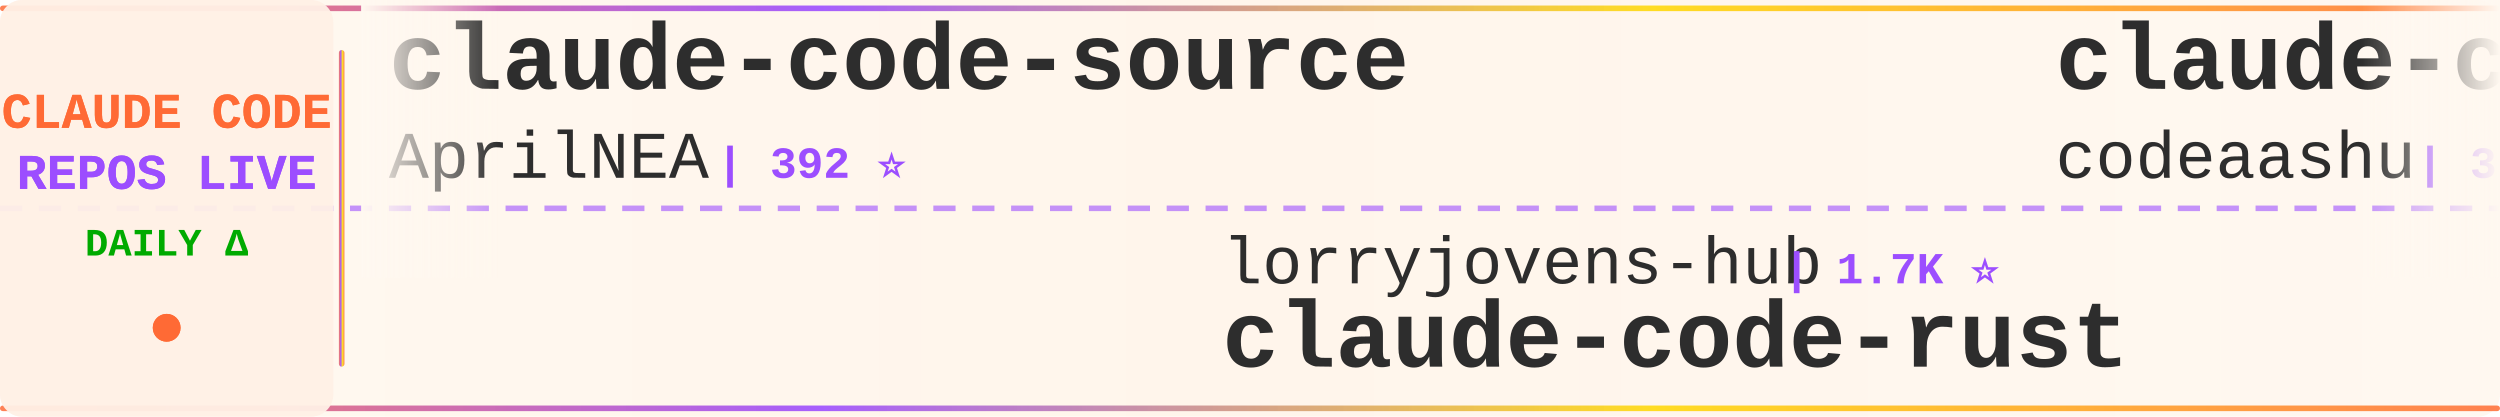
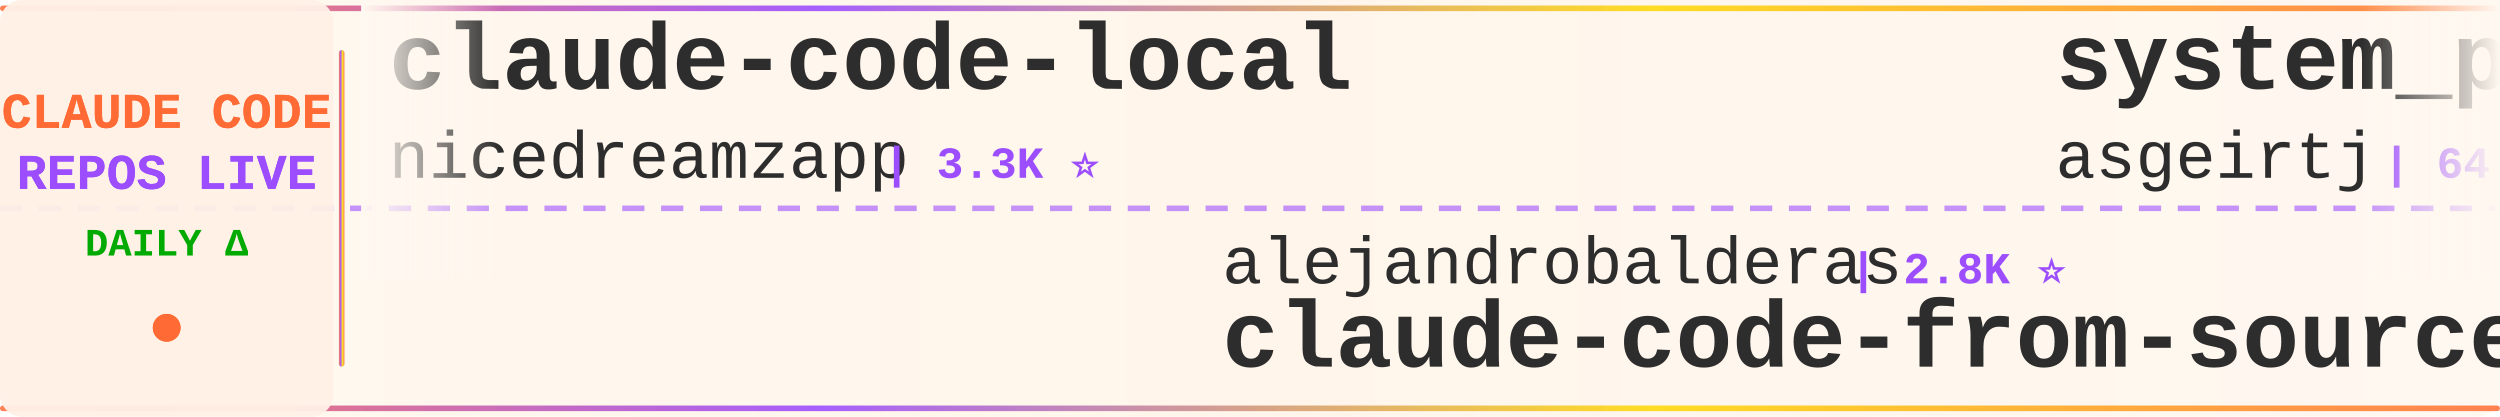
<svg xmlns="http://www.w3.org/2000/svg" width="900" height="150">
  <defs>
    <linearGradient id="tickerBg" x1="0%" y1="0%" x2="100%" y2="0%">
      <stop offset="0%" style="stop-color:#fff8f0;stop-opacity:0.98" />
      <stop offset="50%" style="stop-color:#fff5eb;stop-opacity:1" />
      <stop offset="100%" style="stop-color:#fff8f0;stop-opacity:0.98" />
    </linearGradient>
    <linearGradient id="borderGrad" x1="0%" y1="0%" x2="100%" y2="0%">
      <stop offset="0%" style="stop-color:#FF6B35;stop-opacity:0.85">
        <animate attributeName="stop-opacity" values="0.85;1;0.85" dur="2s" repeatCount="indefinite" />
      </stop>
      <stop offset="33%" style="stop-color:#9C4EFF;stop-opacity:0.9">
        <animate attributeName="stop-opacity" values="0.9;1;0.9" dur="2.2s" repeatCount="indefinite" />
      </stop>
      <stop offset="66%" style="stop-color:#FFD700;stop-opacity:0.85">
        <animate attributeName="stop-opacity" values="0.85;1;0.85" dur="1.8s" repeatCount="indefinite" />
      </stop>
      <stop offset="100%" style="stop-color:#FF6B35;stop-opacity:0.85">
        <animate attributeName="stop-opacity" values="0.85;1;0.85" dur="2s" repeatCount="indefinite" />
      </stop>
    </linearGradient>
    <filter id="textGlow">
      <feGaussianBlur stdDeviation="0.15" result="coloredBlur" />
      <feMerge>
        <feMergeNode in="coloredBlur" />
        <feMergeNode in="SourceGraphic" />
      </feMerge>
    </filter>
    <filter id="metricGlow">
      <feGaussianBlur stdDeviation="0.2" result="coloredBlur" />
      <feMerge>
        <feMergeNode in="coloredBlur" />
        <feMergeNode in="SourceGraphic" />
      </feMerge>
    </filter>
    <linearGradient id="leftFade" x1="0%" y1="0%" x2="100%" y2="0%">
      <stop offset="0%" style="stop-color:#fff8f0;stop-opacity:1" />
      <stop offset="100%" style="stop-color:#fff8f0;stop-opacity:0" />
    </linearGradient>
    <linearGradient id="rightFade" x1="0%" y1="0%" x2="100%" y2="0%">
      <stop offset="0%" style="stop-color:#fff8f0;stop-opacity:0" />
      <stop offset="100%" style="stop-color:#fff8f0;stop-opacity:1" />
    </linearGradient>
  </defs>
  <rect width="900" height="150" fill="url(#tickerBg)" rx="8" />
  <rect x="0" y="2" width="900" height="2" fill="url(#borderGrad)" rx="1" />
  <rect x="0" y="146" width="900" height="2" fill="url(#borderGrad)" rx="1" />
  <line x1="0" y1="75" x2="900" y2="75" stroke="#9C4EFF" stroke-width="2" stroke-dasharray="8 6" opacity="0.6" />
  <rect x="0" y="0" width="120" height="150" fill="#fff0e6" opacity="0.95" rx="8" />
  <text x="60" y="46" font-family="'Courier New', monospace" font-size="18" font-weight="bold" fill="#FF6B35" text-anchor="middle" filter="url(#textGlow)">
    CLAUDE CODE
  </text>
  <text x="60" y="68" font-family="'Courier New', monospace" font-size="18" font-weight="bold" fill="#9C4EFF" text-anchor="middle" filter="url(#textGlow)">
    REPOS LIVE
  </text>
  <text x="60" y="92" font-family="'Courier New', monospace" font-size="14" font-weight="bold" fill="#00aa00" text-anchor="middle">
    DAILY Δ
  </text>
  <circle cx="60" cy="118" r="5" fill="#FF6B35" filter="url(#metricGlow)">
    <animate attributeName="r" values="4;6;4" dur="1.5s" repeatCount="indefinite" />
    <animate attributeName="opacity" values="0.6;1;0.6" dur="1.5s" repeatCount="indefinite" />
  </circle>
  <rect x="122" y="18" width="2" height="114" fill="url(#borderGrad)" rx="1" />
  <clipPath id="tickerClip">
    <rect x="130" y="0" width="770" height="150" />
  </clipPath>
  <g clip-path="url(#tickerClip)">
    <g id="tickerItems">
      <animateTransform attributeName="transform" attributeType="XML" type="translate" from="0 0" to="-3000 0" dur="54s" repeatCount="indefinite" />
      <g transform="translate(0, 0)">
-         <text x="140" y="32" font-family="'Courier New', monospace" font-size="34" font-weight="bold" fill="#2d2d2d">claude-code-source</text>
-         <text x="140" y="64" font-family="'Courier New', monospace" font-size="24" font-weight="normal" fill="#2d2d2d" opacity="1.0">AprilNEA</text>
-         <text x="258" y="64" font-family="'Courier New', monospace" font-size="16" font-weight="bold" fill="#9C4EFF"> | 392 ⭐</text>
+         <text x="140" y="32" font-family="'Courier New', monospace" font-size="34" font-weight="bold" fill="#2d2d2d">claude-code-local</text>
+         <text x="140" y="64" font-family="'Courier New', monospace" font-size="24" font-weight="normal" fill="#2d2d2d" opacity="1.0">nicedreamzapp</text>
+         <text x="318" y="64" font-family="'Courier New', monospace" font-size="16" font-weight="bold" fill="#9C4EFF"> | 3.3K ⭐</text>
      </g>
      <g transform="translate(300, 0)">
-         <text x="140" y="102" font-family="'Courier New', monospace" font-size="24" font-weight="normal" fill="#2d2d2d" opacity="1.0">lorryjovens-hub</text>
-         <text x="342" y="102" font-family="'Courier New', monospace" font-size="16" font-weight="bold" fill="#9C4EFF"> | 1.7K ⭐</text>
-         <text x="140" y="132" font-family="'Courier New', monospace" font-size="34" font-weight="bold" fill="#2d2d2d">claude-code-rust</text>
+         <text x="140" y="102" font-family="'Courier New', monospace" font-size="24" font-weight="normal" fill="#2d2d2d" opacity="1.0">alejandrobalderas</text>
+         <text x="366" y="102" font-family="'Courier New', monospace" font-size="16" font-weight="bold" fill="#9C4EFF"> | 2.8K ⭐</text>
+         <text x="140" y="132" font-family="'Courier New', monospace" font-size="34" font-weight="bold" fill="#2d2d2d">claude-code-from-source</text>
      </g>
      <g transform="translate(600, 0)">
-         <text x="140" y="32" font-family="'Courier New', monospace" font-size="34" font-weight="bold" fill="#2d2d2d">claude-code</text>
-         <text x="140" y="64" font-family="'Courier New', monospace" font-size="24" font-weight="normal" fill="#2d2d2d" opacity="1.0">codeaashu</text>
-         <text x="270" y="64" font-family="'Courier New', monospace" font-size="16" font-weight="bold" fill="#9C4EFF"> | 3.3K ⭐ +1</text>
+         <text x="140" y="32" font-family="'Courier New', monospace" font-size="34" font-weight="bold" fill="#2d2d2d">system_prompts_leaks</text>
+         <text x="140" y="64" font-family="'Courier New', monospace" font-size="24" font-weight="normal" fill="#2d2d2d" opacity="1.0">asgeirtj</text>
+         <text x="258" y="64" font-family="'Courier New', monospace" font-size="16" font-weight="bold" fill="#9C4EFF"> | 64.0K ⭐ +15</text>
      </g>
      <g transform="translate(900, 0)">
        <text x="140" y="102" font-family="'Courier New', monospace" font-size="24" font-weight="normal" fill="#2d2d2d" opacity="1.0">zebbern</text>
        <text x="246" y="102" font-family="'Courier New', monospace" font-size="16" font-weight="bold" fill="#9C4EFF"> | 4.6K ⭐</text>
        <text x="140" y="132" font-family="'Courier New', monospace" font-size="34" font-weight="bold" fill="#2d2d2d">claude-code-guide</text>
      </g>
      <g transform="translate(1200, 0)">
-         <text x="140" y="32" font-family="'Courier New', monospace" font-size="34" font-weight="bold" fill="#2d2d2d">claude-code-spec-workflo...</text>
-         <text x="140" y="64" font-family="'Courier New', monospace" font-size="24" font-weight="normal" fill="#2d2d2d" opacity="1.0">Pimzino</text>
-         <text x="246" y="64" font-family="'Courier New', monospace" font-size="16" font-weight="bold" fill="#9C4EFF"> | 3.9K ⭐ +2</text>
+         <text x="140" y="32" font-family="'Courier New', monospace" font-size="34" font-weight="bold" fill="#2d2d2d">claude-code-showcase</text>
+         <text x="140" y="64" font-family="'Courier New', monospace" font-size="24" font-weight="normal" fill="#2d2d2d" opacity="1.0">ChrisWiles</text>
+         <text x="282" y="64" font-family="'Courier New', monospace" font-size="16" font-weight="bold" fill="#9C4EFF"> | 6.1K ⭐</text>
      </g>
      <g transform="translate(1500, 0)">
-         <text x="140" y="102" font-family="'Courier New', monospace" font-size="24" font-weight="normal" fill="#2d2d2d" opacity="1.0">ochamber</text>
-         <text x="258" y="102" font-family="'Courier New', monospace" font-size="16" font-weight="bold" fill="#9C4EFF"> | 1 ⭐</text>
+         <text x="140" y="102" font-family="'Courier New', monospace" font-size="24" font-weight="normal" fill="#2d2d2d" opacity="1.0">xu-xiang</text>
+         <text x="258" y="102" font-family="'Courier New', monospace" font-size="16" font-weight="bold" fill="#9C4EFF"> | 1.9K ⭐</text>
+         <text x="140" y="132" font-family="'Courier New', monospace" font-size="34" font-weight="bold" fill="#2d2d2d">everything-claude-code-z...</text>
+       </g>
+       <g transform="translate(1800, 0)">
+         <text x="140" y="32" font-family="'Courier New', monospace" font-size="34" font-weight="bold" fill="#2d2d2d">claude-code-settings</text>
+         <text x="140" y="64" font-family="'Courier New', monospace" font-size="24" font-weight="normal" fill="#2d2d2d" opacity="1.0">feiskyer</text>
+         <text x="258" y="64" font-family="'Courier New', monospace" font-size="16" font-weight="bold" fill="#9C4EFF"> | 1.6K ⭐</text>
+       </g>
+       <g transform="translate(2100, 0)">
+         <text x="140" y="102" font-family="'Courier New', monospace" font-size="24" font-weight="normal" fill="#2d2d2d" opacity="1.0">OneRedOak</text>
+         <text x="270" y="102" font-family="'Courier New', monospace" font-size="16" font-weight="bold" fill="#9C4EFF"> | 3.9K ⭐</text>
+         <text x="140" y="132" font-family="'Courier New', monospace" font-size="34" font-weight="bold" fill="#2d2d2d">claude-code-workflows</text>
+       </g>
+       <g transform="translate(2400, 0)">
+         <text x="140" y="32" font-family="'Courier New', monospace" font-size="34" font-weight="bold" fill="#2d2d2d">claude-code-harness</text>
+         <text x="140" y="64" font-family="'Courier New', monospace" font-size="24" font-weight="normal" fill="#2d2d2d" opacity="1.0">Chachamaru127</text>
+         <text x="318" y="64" font-family="'Courier New', monospace" font-size="16" font-weight="bold" fill="#9C4EFF"> | 3.1K ⭐</text>
+       </g>
+       <g transform="translate(2700, 0)">
+         <text x="140" y="102" font-family="'Courier New', monospace" font-size="24" font-weight="normal" fill="#2d2d2d" opacity="1.0">lowcortisolprogrammer</text>
+         <text x="414" y="102" font-family="'Courier New', monospace" font-size="16" font-weight="bold" fill="#9C4EFF"> | 171 ⭐</text>
        <text x="140" y="132" font-family="'Courier New', monospace" font-size="34" font-weight="bold" fill="#2d2d2d">claude-code</text>
      </g>
-       <g transform="translate(1800, 0)">
-         <text x="140" y="32" font-family="'Courier New', monospace" font-size="34" font-weight="bold" fill="#2d2d2d">claude-code-source</text>
-         <text x="140" y="64" font-family="'Courier New', monospace" font-size="24" font-weight="normal" fill="#2d2d2d" opacity="1.0">JrCx7scC</text>
-         <text x="258" y="64" font-family="'Courier New', monospace" font-size="16" font-weight="bold" fill="#9C4EFF"> | 375 ⭐</text>
-       </g>
-       <g transform="translate(2100, 0)">
-         <text x="140" y="102" font-family="'Courier New', monospace" font-size="24" font-weight="normal" fill="#2d2d2d" opacity="1.0">AICoderTudou</text>
-         <text x="306" y="102" font-family="'Courier New', monospace" font-size="16" font-weight="bold" fill="#9C4EFF"> | 495 ⭐</text>
-         <text x="140" y="132" font-family="'Courier New', monospace" font-size="34" font-weight="bold" fill="#2d2d2d">claude-code-tudou</text>
-       </g>
-       <g transform="translate(2400, 0)">
-         <text x="140" y="32" font-family="'Courier New', monospace" font-size="34" font-weight="bold" fill="#2d2d2d">claude-code-base-action</text>
-         <text x="140" y="64" font-family="'Courier New', monospace" font-size="24" font-weight="normal" fill="#2d2d2d" opacity="1.0">anthropics</text>
-         <text x="282" y="64" font-family="'Courier New', monospace" font-size="16" font-weight="bold" fill="#9C4EFF"> | 967 ⭐</text>
-       </g>
-       <g transform="translate(2700, 0)">
-         <text x="140" y="102" font-family="'Courier New', monospace" font-size="24" font-weight="normal" fill="#2d2d2d" opacity="1.0">anthropics</text>
-         <text x="282" y="102" font-family="'Courier New', monospace" font-size="16" font-weight="bold" fill="#9C4EFF"> | 8.8K ⭐ +1</text>
-         <text x="140" y="132" font-family="'Courier New', monospace" font-size="34" font-weight="bold" fill="#2d2d2d">claude-code-action</text>
-       </g>
      <g transform="translate(3000, 0)">
-         <text x="140" y="32" font-family="'Courier New', monospace" font-size="34" font-weight="bold" fill="#2d2d2d">claude-code-source</text>
-         <text x="140" y="64" font-family="'Courier New', monospace" font-size="24" font-weight="normal" fill="#2d2d2d" opacity="1.0">AprilNEA</text>
-         <text x="258" y="64" font-family="'Courier New', monospace" font-size="16" font-weight="bold" fill="#9C4EFF"> | 392 ⭐</text>
+         <text x="140" y="32" font-family="'Courier New', monospace" font-size="34" font-weight="bold" fill="#2d2d2d">claude-code-local</text>
+         <text x="140" y="64" font-family="'Courier New', monospace" font-size="24" font-weight="normal" fill="#2d2d2d" opacity="1.0">nicedreamzapp</text>
+         <text x="318" y="64" font-family="'Courier New', monospace" font-size="16" font-weight="bold" fill="#9C4EFF"> | 3.3K ⭐</text>
      </g>
      <g transform="translate(3300, 0)">
-         <text x="140" y="102" font-family="'Courier New', monospace" font-size="24" font-weight="normal" fill="#2d2d2d" opacity="1.0">lorryjovens-hub</text>
-         <text x="342" y="102" font-family="'Courier New', monospace" font-size="16" font-weight="bold" fill="#9C4EFF"> | 1.7K ⭐</text>
-         <text x="140" y="132" font-family="'Courier New', monospace" font-size="34" font-weight="bold" fill="#2d2d2d">claude-code-rust</text>
+         <text x="140" y="102" font-family="'Courier New', monospace" font-size="24" font-weight="normal" fill="#2d2d2d" opacity="1.0">alejandrobalderas</text>
+         <text x="366" y="102" font-family="'Courier New', monospace" font-size="16" font-weight="bold" fill="#9C4EFF"> | 2.8K ⭐</text>
+         <text x="140" y="132" font-family="'Courier New', monospace" font-size="34" font-weight="bold" fill="#2d2d2d">claude-code-from-source</text>
      </g>
      <g transform="translate(3600, 0)">
-         <text x="140" y="32" font-family="'Courier New', monospace" font-size="34" font-weight="bold" fill="#2d2d2d">claude-code</text>
-         <text x="140" y="64" font-family="'Courier New', monospace" font-size="24" font-weight="normal" fill="#2d2d2d" opacity="1.0">codeaashu</text>
-         <text x="270" y="64" font-family="'Courier New', monospace" font-size="16" font-weight="bold" fill="#9C4EFF"> | 3.3K ⭐ +1</text>
+         <text x="140" y="32" font-family="'Courier New', monospace" font-size="34" font-weight="bold" fill="#2d2d2d">system_prompts_leaks</text>
+         <text x="140" y="64" font-family="'Courier New', monospace" font-size="24" font-weight="normal" fill="#2d2d2d" opacity="1.0">asgeirtj</text>
+         <text x="258" y="64" font-family="'Courier New', monospace" font-size="16" font-weight="bold" fill="#9C4EFF"> | 64.0K ⭐ +15</text>
      </g>
      <g transform="translate(3900, 0)">
        <text x="140" y="102" font-family="'Courier New', monospace" font-size="24" font-weight="normal" fill="#2d2d2d" opacity="1.0">zebbern</text>
        <text x="246" y="102" font-family="'Courier New', monospace" font-size="16" font-weight="bold" fill="#9C4EFF"> | 4.6K ⭐</text>
        <text x="140" y="132" font-family="'Courier New', monospace" font-size="34" font-weight="bold" fill="#2d2d2d">claude-code-guide</text>
      </g>
    </g>
  </g>
  <rect x="130" y="0" width="50" height="100" fill="url(#leftFade)" />
  <rect x="850" y="0" width="50" height="100" fill="url(#rightFade)" />
</svg>
